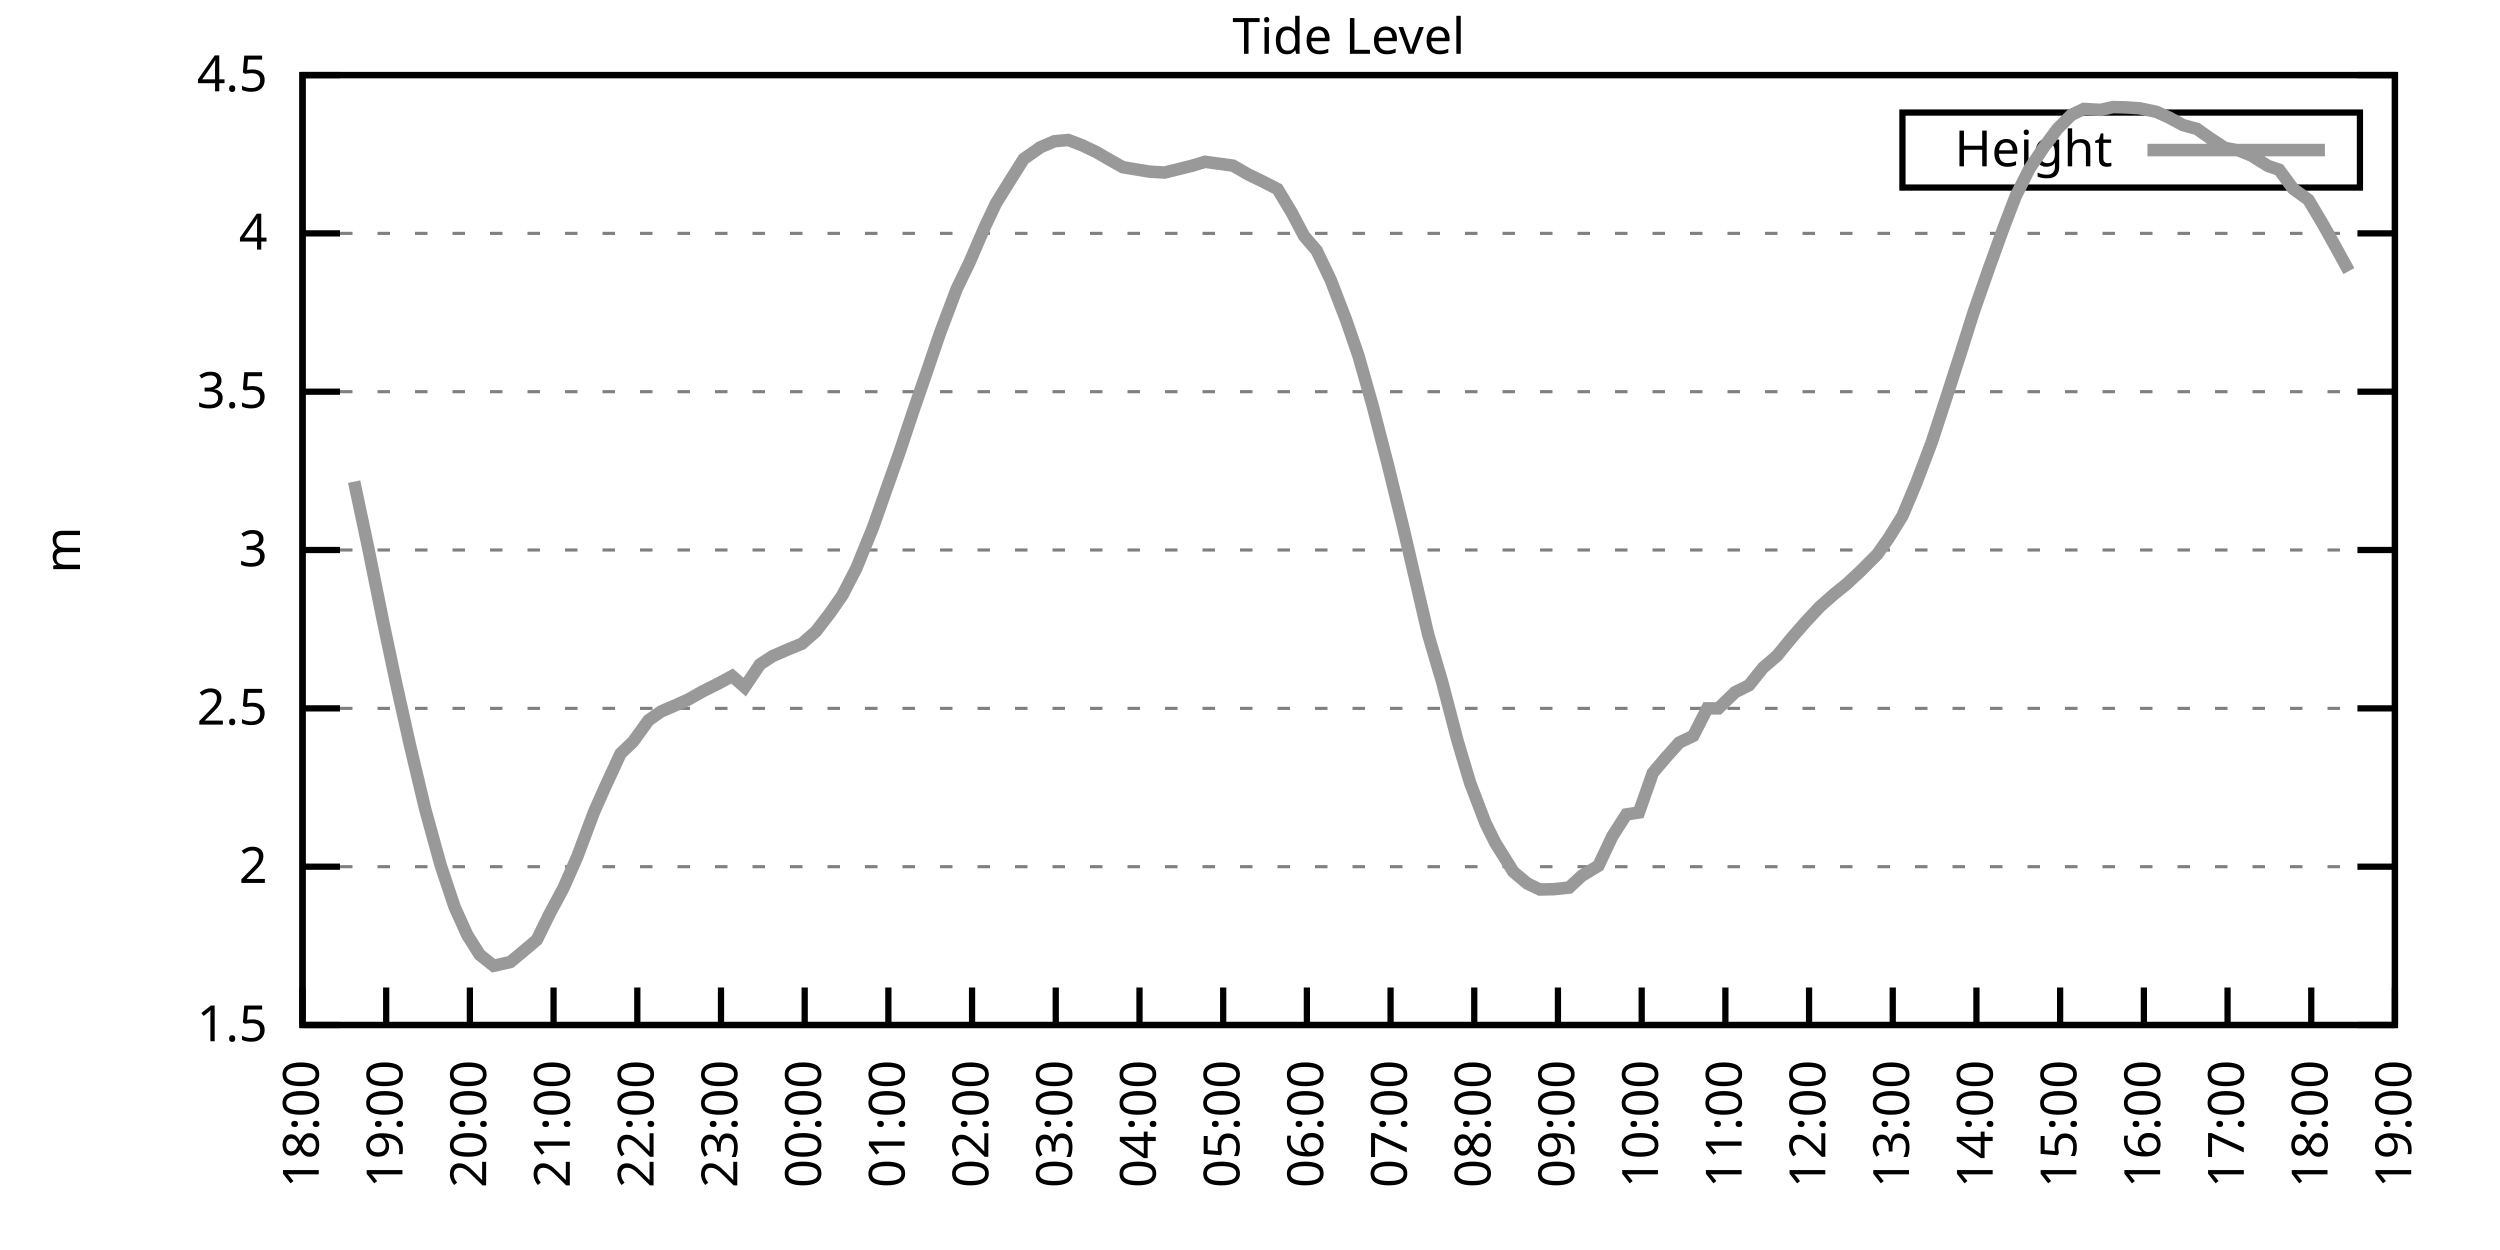
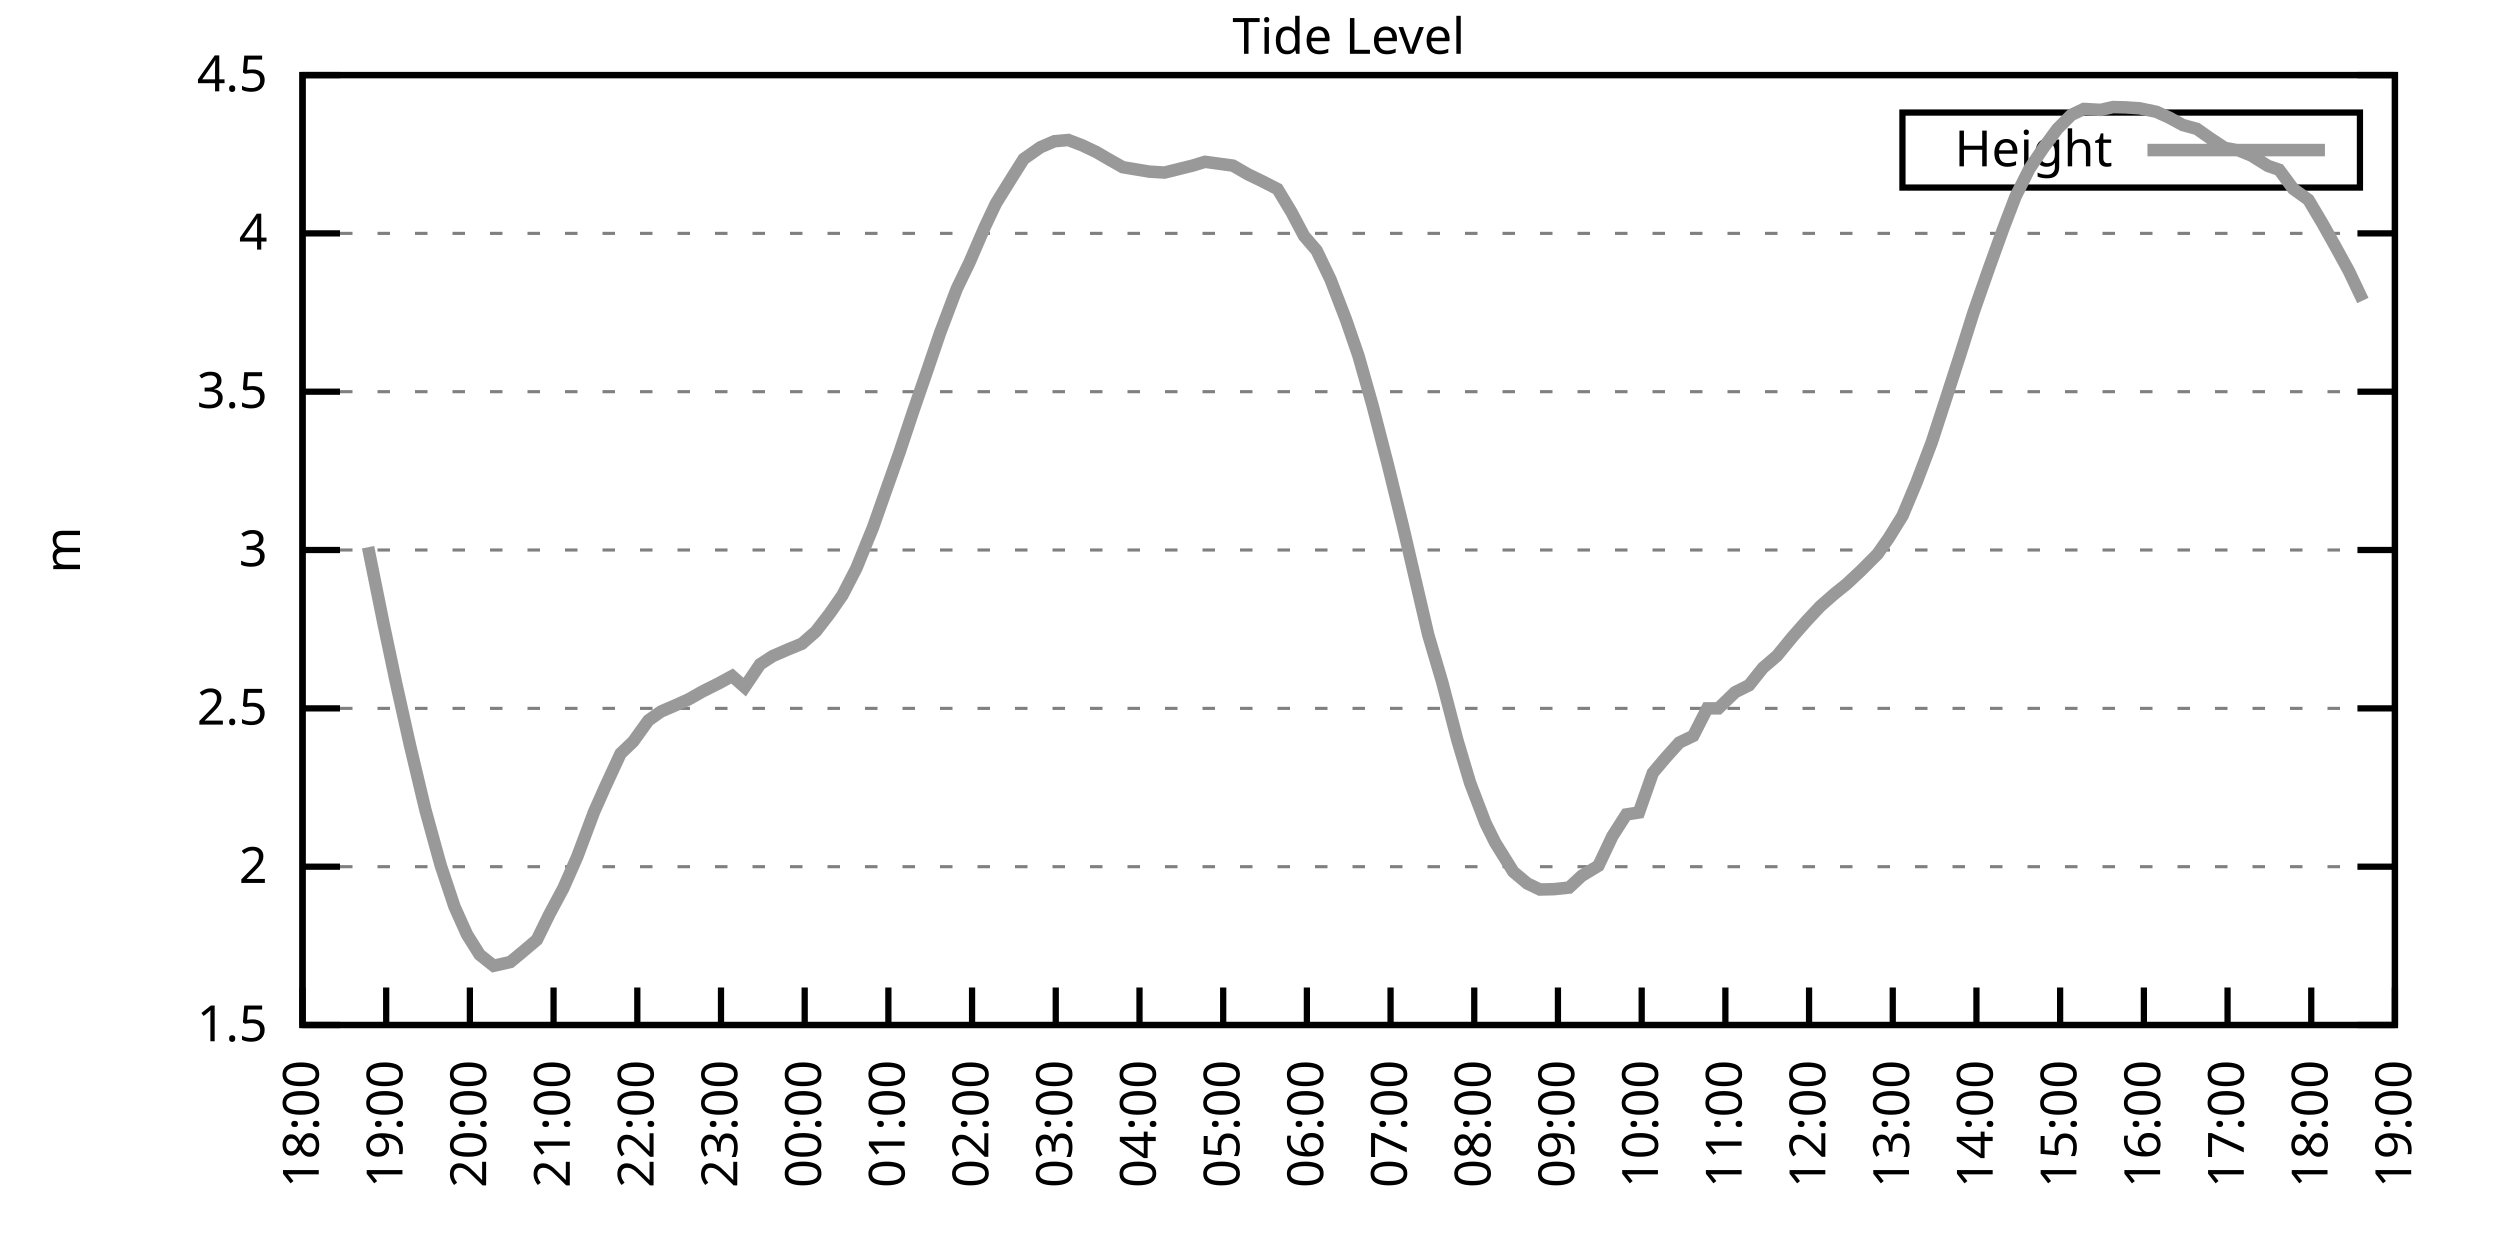
<svg xmlns="http://www.w3.org/2000/svg" xmlns:xlink="http://www.w3.org/1999/xlink" width="400" height="200" viewBox="0 0 400 200">
  <g id="gnuplot_canvas">
    <rect x="0" y="0" width="400" height="200" fill="none" />
    <defs>
      <circle id="gpDot" r="0.5" stroke-width="0.5" stroke="currentColor" />
      <path id="gpPt0" stroke-width="0.333" stroke="currentColor" d="M-1,0 h2 M0,-1 v2" />
      <path id="gpPt1" stroke-width="0.333" stroke="currentColor" d="M-1,-1 L1,1 M1,-1 L-1,1" />
      <path id="gpPt2" stroke-width="0.333" stroke="currentColor" d="M-1,0 L1,0 M0,-1 L0,1 M-1,-1 L1,1 M-1,1 L1,-1" />
      <rect id="gpPt3" stroke-width="0.333" stroke="currentColor" x="-1" y="-1" width="2" height="2" />
      <rect id="gpPt4" stroke-width="0.333" stroke="currentColor" fill="currentColor" x="-1" y="-1" width="2" height="2" />
      <circle id="gpPt5" stroke-width="0.333" stroke="currentColor" cx="0" cy="0" r="1" />
      <use xlink:href="#gpPt5" id="gpPt6" fill="currentColor" stroke="none" />
      <path id="gpPt7" stroke-width="0.333" stroke="currentColor" d="M0,-1.33 L-1.33,0.67 L1.33,0.67 z" />
      <use xlink:href="#gpPt7" id="gpPt8" fill="currentColor" stroke="none" />
      <use xlink:href="#gpPt7" id="gpPt9" stroke="currentColor" transform="rotate(180)" />
      <use xlink:href="#gpPt9" id="gpPt10" fill="currentColor" stroke="none" />
      <use xlink:href="#gpPt3" id="gpPt11" stroke="currentColor" transform="rotate(45)" />
      <use xlink:href="#gpPt11" id="gpPt12" fill="currentColor" stroke="none" />
      <path id="gpPt13" stroke-width="0.333" stroke="currentColor" d="M0,1.330 L1.265,0.411 L0.782,-1.067 L-0.782,-1.076 L-1.265,0.411 z" />
      <use xlink:href="#gpPt13" id="gpPt14" fill="currentColor" stroke="none" />
      <filter id="textbox" filterUnits="objectBoundingBox" x="0" y="0" height="1" width="1">
        <feFlood flood-color="white" flood-opacity="1" result="bgnd" />
        <feComposite in="SourceGraphic" in2="bgnd" operator="atop" />
      </filter>
      <filter id="greybox" filterUnits="objectBoundingBox" x="0" y="0" height="1" width="1">
        <feFlood flood-color="lightgrey" flood-opacity="1" result="grey" />
        <feComposite in="SourceGraphic" in2="grey" operator="atop" />
      </filter>
    </defs>
    <g fill="none" color="white" stroke="currentColor" stroke-width="1.00" stroke-linecap="butt" stroke-linejoin="miter">
</g>
    <g fill="none" color="black" stroke="currentColor" stroke-width="1.00" stroke-linecap="butt" stroke-linejoin="miter">
      <g stroke="none" shape-rendering="crispEdges">
        <polygon fill="rgb(255, 255, 255)" points="48.40,164.00 383.18,164.00 383.18,12.02 48.40,12.02 " />
      </g>
    </g>
    <g fill="none" color="black" stroke="currentColor" stroke-width="1.00" stroke-linecap="butt" stroke-linejoin="miter">
</g>
    <g fill="none" color="black" stroke="black" stroke-width="0.50" stroke-linecap="butt" stroke-linejoin="miter">
</g>
    <g fill="none" color="gray" stroke="currentColor" stroke-width="0.50" stroke-linecap="butt" stroke-linejoin="miter">
      <path stroke="gray" stroke-dasharray="2,4" class="gridline" d="M48.40,164.00 L383.19,164.00  " />
    </g>
    <g fill="none" color="gray" stroke="gray" stroke-width="1.00" stroke-linecap="butt" stroke-linejoin="miter">
</g>
    <g fill="none" color="black" stroke="currentColor" stroke-width="1.00" stroke-linecap="butt" stroke-linejoin="miter">
      <path stroke="black" d="M48.40,164.00 L54.40,164.00 M383.19,164.00 L377.19,164.00  " />
      <g transform="translate(42.80,166.60)" stroke="none" fill="black" font-family="Sans" font-size="8.00" text-anchor="end">
        <text>
          <tspan font-family="Sans"> 1.5</tspan>
        </text>
      </g>
    </g>
    <g fill="none" color="black" stroke="currentColor" stroke-width="1.00" stroke-linecap="butt" stroke-linejoin="miter">
</g>
    <g fill="none" color="black" stroke="black" stroke-width="0.50" stroke-linecap="butt" stroke-linejoin="miter">
</g>
    <g fill="none" color="gray" stroke="currentColor" stroke-width="0.50" stroke-linecap="butt" stroke-linejoin="miter">
      <path stroke="gray" stroke-dasharray="2,4" class="gridline" d="M48.40,138.67 L383.19,138.67  " />
    </g>
    <g fill="none" color="gray" stroke="gray" stroke-width="1.00" stroke-linecap="butt" stroke-linejoin="miter">
</g>
    <g fill="none" color="black" stroke="currentColor" stroke-width="1.00" stroke-linecap="butt" stroke-linejoin="miter">
      <path stroke="black" d="M48.40,138.67 L54.40,138.67 M383.19,138.67 L377.19,138.67  " />
      <g transform="translate(42.80,141.27)" stroke="none" fill="black" font-family="Sans" font-size="8.00" text-anchor="end">
        <text>
          <tspan font-family="Sans"> 2</tspan>
        </text>
      </g>
    </g>
    <g fill="none" color="black" stroke="currentColor" stroke-width="1.00" stroke-linecap="butt" stroke-linejoin="miter">
</g>
    <g fill="none" color="black" stroke="black" stroke-width="0.50" stroke-linecap="butt" stroke-linejoin="miter">
</g>
    <g fill="none" color="gray" stroke="currentColor" stroke-width="0.50" stroke-linecap="butt" stroke-linejoin="miter">
      <path stroke="gray" stroke-dasharray="2,4" class="gridline" d="M48.40,113.34 L383.19,113.34  " />
    </g>
    <g fill="none" color="gray" stroke="gray" stroke-width="1.00" stroke-linecap="butt" stroke-linejoin="miter">
</g>
    <g fill="none" color="black" stroke="currentColor" stroke-width="1.00" stroke-linecap="butt" stroke-linejoin="miter">
      <path stroke="black" d="M48.40,113.34 L54.40,113.34 M383.19,113.34 L377.19,113.34  " />
      <g transform="translate(42.80,115.94)" stroke="none" fill="black" font-family="Sans" font-size="8.00" text-anchor="end">
        <text>
          <tspan font-family="Sans"> 2.5</tspan>
        </text>
      </g>
    </g>
    <g fill="none" color="black" stroke="currentColor" stroke-width="1.00" stroke-linecap="butt" stroke-linejoin="miter">
</g>
    <g fill="none" color="black" stroke="black" stroke-width="0.50" stroke-linecap="butt" stroke-linejoin="miter">
</g>
    <g fill="none" color="gray" stroke="currentColor" stroke-width="0.50" stroke-linecap="butt" stroke-linejoin="miter">
      <path stroke="gray" stroke-dasharray="2,4" class="gridline" d="M48.40,88.00 L383.19,88.00  " />
    </g>
    <g fill="none" color="gray" stroke="gray" stroke-width="1.00" stroke-linecap="butt" stroke-linejoin="miter">
</g>
    <g fill="none" color="black" stroke="currentColor" stroke-width="1.00" stroke-linecap="butt" stroke-linejoin="miter">
      <path stroke="black" d="M48.40,88.00 L54.40,88.00 M383.19,88.00 L377.19,88.00  " />
      <g transform="translate(42.80,90.60)" stroke="none" fill="black" font-family="Sans" font-size="8.00" text-anchor="end">
        <text>
          <tspan font-family="Sans"> 3</tspan>
        </text>
      </g>
    </g>
    <g fill="none" color="black" stroke="currentColor" stroke-width="1.00" stroke-linecap="butt" stroke-linejoin="miter">
</g>
    <g fill="none" color="black" stroke="black" stroke-width="0.50" stroke-linecap="butt" stroke-linejoin="miter">
</g>
    <g fill="none" color="gray" stroke="currentColor" stroke-width="0.50" stroke-linecap="butt" stroke-linejoin="miter">
      <path stroke="gray" stroke-dasharray="2,4" class="gridline" d="M48.40,62.67 L383.19,62.67  " />
    </g>
    <g fill="none" color="gray" stroke="gray" stroke-width="1.00" stroke-linecap="butt" stroke-linejoin="miter">
</g>
    <g fill="none" color="black" stroke="currentColor" stroke-width="1.00" stroke-linecap="butt" stroke-linejoin="miter">
      <path stroke="black" d="M48.40,62.67 L54.40,62.67 M383.19,62.67 L377.19,62.67  " />
      <g transform="translate(42.80,65.27)" stroke="none" fill="black" font-family="Sans" font-size="8.00" text-anchor="end">
        <text>
          <tspan font-family="Sans"> 3.5</tspan>
        </text>
      </g>
    </g>
    <g fill="none" color="black" stroke="currentColor" stroke-width="1.00" stroke-linecap="butt" stroke-linejoin="miter">
</g>
    <g fill="none" color="black" stroke="black" stroke-width="0.50" stroke-linecap="butt" stroke-linejoin="miter">
</g>
    <g fill="none" color="gray" stroke="currentColor" stroke-width="0.50" stroke-linecap="butt" stroke-linejoin="miter">
      <path stroke="gray" stroke-dasharray="2,4" class="gridline" d="M48.40,37.34 L383.19,37.34  " />
    </g>
    <g fill="none" color="gray" stroke="gray" stroke-width="1.00" stroke-linecap="butt" stroke-linejoin="miter">
</g>
    <g fill="none" color="black" stroke="currentColor" stroke-width="1.00" stroke-linecap="butt" stroke-linejoin="miter">
      <path stroke="black" d="M48.40,37.34 L54.40,37.34 M383.19,37.34 L377.19,37.34  " />
      <g transform="translate(42.80,39.94)" stroke="none" fill="black" font-family="Sans" font-size="8.00" text-anchor="end">
        <text>
          <tspan font-family="Sans"> 4</tspan>
        </text>
      </g>
    </g>
    <g fill="none" color="black" stroke="currentColor" stroke-width="1.00" stroke-linecap="butt" stroke-linejoin="miter">
</g>
    <g fill="none" color="black" stroke="black" stroke-width="0.50" stroke-linecap="butt" stroke-linejoin="miter">
</g>
    <g fill="none" color="gray" stroke="currentColor" stroke-width="0.50" stroke-linecap="butt" stroke-linejoin="miter">
      <path stroke="gray" stroke-dasharray="2,4" class="gridline" d="M48.40,12.01 L383.19,12.01  " />
    </g>
    <g fill="none" color="gray" stroke="gray" stroke-width="1.00" stroke-linecap="butt" stroke-linejoin="miter">
</g>
    <g fill="none" color="black" stroke="currentColor" stroke-width="1.00" stroke-linecap="butt" stroke-linejoin="miter">
      <path stroke="black" d="M48.40,12.01 L54.40,12.01 M383.19,12.01 L377.19,12.01  " />
      <g transform="translate(42.80,14.61)" stroke="none" fill="black" font-family="Sans" font-size="8.00" text-anchor="end">
        <text>
          <tspan font-family="Sans"> 4.5</tspan>
        </text>
      </g>
    </g>
    <g fill="none" color="black" stroke="currentColor" stroke-width="1.00" stroke-linecap="butt" stroke-linejoin="miter">
      <path stroke="black" d="M48.40,164.00 L48.40,158.00  " />
      <g transform="translate(51.00,169.60) rotate(270.00)" stroke="none" fill="black" font-family="Sans" font-size="8.00" text-anchor="end">
        <text>
          <tspan font-family="Sans">18:00</tspan>
        </text>
      </g>
    </g>
    <g fill="none" color="black" stroke="currentColor" stroke-width="1.00" stroke-linecap="butt" stroke-linejoin="miter">
      <path stroke="black" d="M61.79,164.00 L61.79,158.00  " />
      <g transform="translate(64.39,169.60) rotate(270.00)" stroke="none" fill="black" font-family="Sans" font-size="8.00" text-anchor="end">
        <text>
          <tspan font-family="Sans">19:00</tspan>
        </text>
      </g>
    </g>
    <g fill="none" color="black" stroke="currentColor" stroke-width="1.00" stroke-linecap="butt" stroke-linejoin="miter">
      <path stroke="black" d="M75.18,164.00 L75.18,158.00  " />
      <g transform="translate(77.78,169.60) rotate(270.00)" stroke="none" fill="black" font-family="Sans" font-size="8.00" text-anchor="end">
        <text>
          <tspan font-family="Sans">20:00</tspan>
        </text>
      </g>
    </g>
    <g fill="none" color="black" stroke="currentColor" stroke-width="1.00" stroke-linecap="butt" stroke-linejoin="miter">
      <path stroke="black" d="M88.57,164.00 L88.57,158.00  " />
      <g transform="translate(91.17,169.60) rotate(270.00)" stroke="none" fill="black" font-family="Sans" font-size="8.00" text-anchor="end">
        <text>
          <tspan font-family="Sans">21:00</tspan>
        </text>
      </g>
    </g>
    <g fill="none" color="black" stroke="currentColor" stroke-width="1.00" stroke-linecap="butt" stroke-linejoin="miter">
      <path stroke="black" d="M101.97,164.00 L101.97,158.00  " />
      <g transform="translate(104.57,169.60) rotate(270.00)" stroke="none" fill="black" font-family="Sans" font-size="8.00" text-anchor="end">
        <text>
          <tspan font-family="Sans">22:00</tspan>
        </text>
      </g>
    </g>
    <g fill="none" color="black" stroke="currentColor" stroke-width="1.00" stroke-linecap="butt" stroke-linejoin="miter">
      <path stroke="black" d="M115.36,164.00 L115.36,158.00  " />
      <g transform="translate(117.96,169.60) rotate(270.00)" stroke="none" fill="black" font-family="Sans" font-size="8.00" text-anchor="end">
        <text>
          <tspan font-family="Sans">23:00</tspan>
        </text>
      </g>
    </g>
    <g fill="none" color="black" stroke="currentColor" stroke-width="1.00" stroke-linecap="butt" stroke-linejoin="miter">
      <path stroke="black" d="M128.75,164.00 L128.75,158.00  " />
      <g transform="translate(131.35,169.60) rotate(270.00)" stroke="none" fill="black" font-family="Sans" font-size="8.00" text-anchor="end">
        <text>
          <tspan font-family="Sans">00:00</tspan>
        </text>
      </g>
    </g>
    <g fill="none" color="black" stroke="currentColor" stroke-width="1.00" stroke-linecap="butt" stroke-linejoin="miter">
      <path stroke="black" d="M142.14,164.00 L142.14,158.00  " />
      <g transform="translate(144.74,169.60) rotate(270.00)" stroke="none" fill="black" font-family="Sans" font-size="8.00" text-anchor="end">
        <text>
          <tspan font-family="Sans">01:00</tspan>
        </text>
      </g>
    </g>
    <g fill="none" color="black" stroke="currentColor" stroke-width="1.00" stroke-linecap="butt" stroke-linejoin="miter">
      <path stroke="black" d="M155.53,164.00 L155.53,158.00  " />
      <g transform="translate(158.13,169.60) rotate(270.00)" stroke="none" fill="black" font-family="Sans" font-size="8.00" text-anchor="end">
        <text>
          <tspan font-family="Sans">02:00</tspan>
        </text>
      </g>
    </g>
    <g fill="none" color="black" stroke="currentColor" stroke-width="1.00" stroke-linecap="butt" stroke-linejoin="miter">
      <path stroke="black" d="M168.92,164.00 L168.92,158.00  " />
      <g transform="translate(171.52,169.60) rotate(270.00)" stroke="none" fill="black" font-family="Sans" font-size="8.00" text-anchor="end">
        <text>
          <tspan font-family="Sans">03:00</tspan>
        </text>
      </g>
    </g>
    <g fill="none" color="black" stroke="currentColor" stroke-width="1.00" stroke-linecap="butt" stroke-linejoin="miter">
      <path stroke="black" d="M182.32,164.00 L182.32,158.00  " />
      <g transform="translate(184.92,169.60) rotate(270.00)" stroke="none" fill="black" font-family="Sans" font-size="8.00" text-anchor="end">
        <text>
          <tspan font-family="Sans">04:00</tspan>
        </text>
      </g>
    </g>
    <g fill="none" color="black" stroke="currentColor" stroke-width="1.00" stroke-linecap="butt" stroke-linejoin="miter">
      <path stroke="black" d="M195.71,164.00 L195.71,158.00  " />
      <g transform="translate(198.31,169.60) rotate(270.00)" stroke="none" fill="black" font-family="Sans" font-size="8.00" text-anchor="end">
        <text>
          <tspan font-family="Sans">05:00</tspan>
        </text>
      </g>
    </g>
    <g fill="none" color="black" stroke="currentColor" stroke-width="1.00" stroke-linecap="butt" stroke-linejoin="miter">
      <path stroke="black" d="M209.10,164.00 L209.10,158.00  " />
      <g transform="translate(211.70,169.60) rotate(270.00)" stroke="none" fill="black" font-family="Sans" font-size="8.00" text-anchor="end">
        <text>
          <tspan font-family="Sans">06:00</tspan>
        </text>
      </g>
    </g>
    <g fill="none" color="black" stroke="currentColor" stroke-width="1.00" stroke-linecap="butt" stroke-linejoin="miter">
      <path stroke="black" d="M222.49,164.00 L222.49,158.00  " />
      <g transform="translate(225.09,169.60) rotate(270.00)" stroke="none" fill="black" font-family="Sans" font-size="8.00" text-anchor="end">
        <text>
          <tspan font-family="Sans">07:00</tspan>
        </text>
      </g>
    </g>
    <g fill="none" color="black" stroke="currentColor" stroke-width="1.00" stroke-linecap="butt" stroke-linejoin="miter">
      <path stroke="black" d="M235.88,164.00 L235.88,158.00  " />
      <g transform="translate(238.48,169.60) rotate(270.00)" stroke="none" fill="black" font-family="Sans" font-size="8.00" text-anchor="end">
        <text>
          <tspan font-family="Sans">08:00</tspan>
        </text>
      </g>
    </g>
    <g fill="none" color="black" stroke="currentColor" stroke-width="1.00" stroke-linecap="butt" stroke-linejoin="miter">
      <path stroke="black" d="M249.27,164.00 L249.27,158.00  " />
      <g transform="translate(251.87,169.60) rotate(270.00)" stroke="none" fill="black" font-family="Sans" font-size="8.00" text-anchor="end">
        <text>
          <tspan font-family="Sans">09:00</tspan>
        </text>
      </g>
    </g>
    <g fill="none" color="black" stroke="currentColor" stroke-width="1.00" stroke-linecap="butt" stroke-linejoin="miter">
      <path stroke="black" d="M262.67,164.00 L262.67,158.00  " />
      <g transform="translate(265.27,169.60) rotate(270.00)" stroke="none" fill="black" font-family="Sans" font-size="8.00" text-anchor="end">
        <text>
          <tspan font-family="Sans">10:00</tspan>
        </text>
      </g>
    </g>
    <g fill="none" color="black" stroke="currentColor" stroke-width="1.00" stroke-linecap="butt" stroke-linejoin="miter">
      <path stroke="black" d="M276.06,164.00 L276.06,158.00  " />
      <g transform="translate(278.66,169.60) rotate(270.00)" stroke="none" fill="black" font-family="Sans" font-size="8.00" text-anchor="end">
        <text>
          <tspan font-family="Sans">11:00</tspan>
        </text>
      </g>
    </g>
    <g fill="none" color="black" stroke="currentColor" stroke-width="1.00" stroke-linecap="butt" stroke-linejoin="miter">
      <path stroke="black" d="M289.45,164.00 L289.45,158.00  " />
      <g transform="translate(292.05,169.60) rotate(270.00)" stroke="none" fill="black" font-family="Sans" font-size="8.00" text-anchor="end">
        <text>
          <tspan font-family="Sans">12:00</tspan>
        </text>
      </g>
    </g>
    <g fill="none" color="black" stroke="currentColor" stroke-width="1.00" stroke-linecap="butt" stroke-linejoin="miter">
      <path stroke="black" d="M302.84,164.00 L302.84,158.00  " />
      <g transform="translate(305.44,169.60) rotate(270.00)" stroke="none" fill="black" font-family="Sans" font-size="8.00" text-anchor="end">
        <text>
          <tspan font-family="Sans">13:00</tspan>
        </text>
      </g>
    </g>
    <g fill="none" color="black" stroke="currentColor" stroke-width="1.00" stroke-linecap="butt" stroke-linejoin="miter">
      <path stroke="black" d="M316.23,164.00 L316.23,158.00  " />
      <g transform="translate(318.83,169.60) rotate(270.00)" stroke="none" fill="black" font-family="Sans" font-size="8.00" text-anchor="end">
        <text>
          <tspan font-family="Sans">14:00</tspan>
        </text>
      </g>
    </g>
    <g fill="none" color="black" stroke="currentColor" stroke-width="1.00" stroke-linecap="butt" stroke-linejoin="miter">
      <path stroke="black" d="M329.62,164.00 L329.62,158.00  " />
      <g transform="translate(332.22,169.60) rotate(270.00)" stroke="none" fill="black" font-family="Sans" font-size="8.00" text-anchor="end">
        <text>
          <tspan font-family="Sans">15:00</tspan>
        </text>
      </g>
    </g>
    <g fill="none" color="black" stroke="currentColor" stroke-width="1.00" stroke-linecap="butt" stroke-linejoin="miter">
      <path stroke="black" d="M343.02,164.00 L343.02,158.00  " />
      <g transform="translate(345.62,169.60) rotate(270.00)" stroke="none" fill="black" font-family="Sans" font-size="8.00" text-anchor="end">
        <text>
          <tspan font-family="Sans">16:00</tspan>
        </text>
      </g>
    </g>
    <g fill="none" color="black" stroke="currentColor" stroke-width="1.00" stroke-linecap="butt" stroke-linejoin="miter">
      <path stroke="black" d="M356.41,164.00 L356.41,158.00  " />
      <g transform="translate(359.01,169.60) rotate(270.00)" stroke="none" fill="black" font-family="Sans" font-size="8.00" text-anchor="end">
        <text>
          <tspan font-family="Sans">17:00</tspan>
        </text>
      </g>
    </g>
    <g fill="none" color="black" stroke="currentColor" stroke-width="1.00" stroke-linecap="butt" stroke-linejoin="miter">
      <path stroke="black" d="M369.80,164.00 L369.80,158.00  " />
      <g transform="translate(372.40,169.60) rotate(270.00)" stroke="none" fill="black" font-family="Sans" font-size="8.00" text-anchor="end">
        <text>
          <tspan font-family="Sans">18:00</tspan>
        </text>
      </g>
    </g>
    <g fill="none" color="black" stroke="currentColor" stroke-width="1.00" stroke-linecap="butt" stroke-linejoin="miter">
      <path stroke="black" d="M383.19,164.00 L383.19,158.00  " />
      <g transform="translate(385.79,169.60) rotate(270.00)" stroke="none" fill="black" font-family="Sans" font-size="8.00" text-anchor="end">
        <text>
          <tspan font-family="Sans">19:00</tspan>
        </text>
      </g>
    </g>
    <g fill="none" color="black" stroke="currentColor" stroke-width="1.00" stroke-linecap="butt" stroke-linejoin="miter">
</g>
    <g fill="none" color="black" stroke="currentColor" stroke-width="1.00" stroke-linecap="butt" stroke-linejoin="miter">
      <path stroke="black" d="M48.40,12.01 L48.40,164.00 L383.19,164.00 L383.19,12.01 L48.40,12.01 Z  " />
    </g>
    <g fill="none" color="black" stroke="currentColor" stroke-width="1.00" stroke-linecap="butt" stroke-linejoin="miter">
</g>
    <g fill="none" color="black" stroke="currentColor" stroke-width="1.00" stroke-linecap="butt" stroke-linejoin="miter">
      <path stroke="black" d="M304.39,30.01 L304.39,18.01 L377.59,18.01 L377.59,30.01 L304.39,30.01 Z  " />
    </g>
    <g id="Tide_level_plot_1">
      <g fill="none" color="white" stroke="black" stroke-width="2.00" stroke-linecap="butt" stroke-linejoin="miter">
</g>
      <g fill="none" color="black" stroke="currentColor" stroke-width="2.00" stroke-linecap="butt" stroke-linejoin="miter">
        <g transform="translate(337.99,26.61)" stroke="none" fill="black" font-family="Sans" font-size="8.00" text-anchor="end">
          <text>
            <tspan font-family="Sans">Height</tspan>
          </text>
        </g>
      </g>
      <g fill="none" color="black" stroke="currentColor" stroke-width="2.00" stroke-linecap="butt" stroke-linejoin="miter">
-         <path stroke="rgb(153, 153, 153)" d="M343.59,24.01 L371.99,24.01 M56.66,77.06 L58.89,87.55 L61.35,99.71 L63.35,109.18 L65.59,119.21 L68.04,129.50   L70.50,138.42 L72.73,145.10 L74.74,149.56 L76.75,152.75 L78.98,154.53 L81.66,153.92 L83.44,152.45 L85.90,150.37   L87.91,146.27 L90.14,142.11 L92.37,137.05 L95.05,129.90 L96.83,125.90 L99.29,120.58 L101.30,118.66 L103.75,115.26   L105.76,113.84 L108.22,112.78 L110.22,111.87 L112.46,110.60 L114.91,109.38 L117.14,108.17 L119.15,109.94 L121.61,106.29   L123.62,104.98 L126.07,103.91 L128.30,103.00 L130.54,101.03 L132.77,98.14 L134.78,95.25 L137.01,90.94 L139.69,84.36   L141.69,78.68 L143.93,72.35 L146.16,65.66 L148.17,59.84 L150.40,53.30 L153.08,46.21 L155.09,42.05 L157.54,36.38   L159.33,32.58 L161.78,28.63 L163.79,25.44 L166.47,23.56 L168.70,22.60 L170.93,22.40 L173.17,23.26 L175.40,24.32   L177.41,25.49 L179.64,26.75 L183.88,27.46 L186.33,27.61 L188.34,27.11 L190.80,26.50 L192.81,25.89 L197.27,26.50   L199.73,27.92 L201.73,28.88 L204.41,30.25 L206.64,33.95 L208.65,37.75 L210.66,40.08 L212.89,44.74 L215.35,51.12   L217.36,56.95 L219.59,64.80 L222.04,74.28 L224.50,84.31 L226.29,92.01 L228.52,101.58 L230.75,109.13 L233.20,118.50   L235.21,125.24 L237.67,131.68 L239.23,134.82 L242.13,139.48 L244.36,141.35 L246.37,142.32 L248.60,142.27 L251.06,142.01   L253.07,140.14 L255.75,138.52 L257.98,133.80 L260.21,130.31 L262.22,130.00 L264.45,123.67 L266.46,121.29 L268.69,118.81   L270.92,117.74 L273.16,113.34 L274.94,113.34 L277.62,110.75 L279.85,109.64 L282.08,106.85 L284.32,104.93 L286.77,101.94   L289.00,99.40 L291.23,97.02 L293.47,95.05 L295.48,93.43 L297.71,91.35 L300.39,88.66 L302.17,86.13 L304.40,82.53   L306.63,77.21 L309.09,70.73 L311.32,63.89 L313.55,57.00 L315.79,49.91 L318.24,42.91 L320.47,36.73 L322.48,31.46   L324.71,27.01 L326.95,23.66 L329.18,20.62 L331.41,18.39 L333.42,17.43 L336.10,17.58 L338.10,17.13 L340.11,17.18   L342.35,17.33 L345.02,17.89 L347.03,18.80 L349.26,20.01 L351.50,20.62 L353.51,22.04 L355.96,23.66 L358.19,24.07   L360.20,24.88 L362.88,26.55 L364.66,27.16 L366.90,30.20 L369.35,31.97 L371.58,35.72 L373.82,39.72 L375.82,43.37    " />
+         <path stroke="rgb(153, 153, 153)" d="M343.59,24.01 L371.99,24.01 M58.89,87.55 L61.35,99.71 L63.35,109.18 L65.59,119.21 L68.04,129.50 L70.50,138.42   L72.73,145.10 L74.74,149.56 L76.75,152.75 L78.98,154.53 L81.66,153.92 L83.44,152.45 L85.90,150.37 L87.91,146.27   L90.14,142.11 L92.37,137.05 L95.05,129.90 L96.83,125.90 L99.29,120.58 L101.30,118.66 L103.75,115.26 L105.76,113.84   L108.22,112.78 L110.22,111.87 L112.46,110.60 L114.91,109.38 L117.14,108.17 L119.15,109.94 L121.61,106.29 L123.62,104.98   L126.07,103.91 L128.30,103.00 L130.54,101.03 L132.77,98.14 L134.78,95.25 L137.01,90.94 L139.69,84.36 L141.69,78.68   L143.93,72.35 L146.16,65.66 L148.17,59.84 L150.40,53.30 L153.08,46.21 L155.09,42.05 L157.54,36.38 L159.33,32.58   L161.78,28.63 L163.79,25.44 L166.47,23.56 L168.70,22.60 L170.93,22.40 L173.17,23.26 L175.40,24.32 L177.41,25.49   L179.64,26.75 L183.88,27.46 L186.33,27.61 L188.34,27.11 L190.80,26.50 L192.81,25.89 L197.27,26.50 L199.73,27.92   L201.73,28.88 L204.41,30.25 L206.64,33.95 L208.65,37.75 L210.66,40.08 L212.89,44.74 L215.35,51.12 L217.36,56.95   L219.59,64.80 L222.04,74.28 L224.50,84.31 L226.29,92.01 L228.52,101.58 L230.75,109.13 L233.20,118.50 L235.21,125.24   L237.67,131.68 L239.23,134.82 L242.13,139.48 L244.36,141.35 L246.37,142.32 L248.60,142.27 L251.06,142.01 L253.07,140.14   L255.75,138.52 L257.98,133.80 L260.21,130.31 L262.22,130.00 L264.45,123.67 L266.46,121.29 L268.69,118.81 L270.92,117.74   L273.16,113.34 L274.94,113.34 L277.62,110.75 L279.85,109.64 L282.08,106.85 L284.32,104.93 L286.77,101.94 L289.00,99.40   L291.23,97.02 L293.47,95.05 L295.48,93.43 L297.71,91.35 L300.39,88.66 L302.17,86.13 L304.40,82.53 L306.63,77.21   L309.09,70.73 L311.32,63.89 L313.55,57.00 L315.79,49.91 L318.24,42.91 L320.47,36.73 L322.48,31.46 L324.71,27.01   L326.95,23.66 L329.18,20.62 L331.41,18.39 L333.42,17.43 L336.10,17.58 L338.10,17.13 L340.11,17.18 L342.35,17.33   L345.02,17.89 L347.03,18.80 L349.26,20.01 L351.50,20.62 L353.51,22.04 L355.96,23.66 L358.19,24.07 L360.20,24.88   L362.88,26.55 L364.66,27.16 L366.90,30.20 L369.35,31.97 L371.58,35.72 L373.82,39.72 L375.82,43.37 L378.06,48.08    " />
      </g>
    </g>
    <g fill="none" color="black" stroke="currentColor" stroke-width="2.00" stroke-linecap="butt" stroke-linejoin="miter">
</g>
    <g fill="none" color="black" stroke="black" stroke-width="1.00" stroke-linecap="butt" stroke-linejoin="miter">
</g>
    <g fill="none" color="black" stroke="currentColor" stroke-width="1.00" stroke-linecap="butt" stroke-linejoin="miter">
      <path stroke="black" d="M48.40,12.01 L48.40,164.00 L383.19,164.00 L383.19,12.01 L48.40,12.01 Z  " />
      <g transform="translate(12.80,88.01) rotate(270.00)" stroke="none" fill="black" font-family="Sans" font-size="8.00" text-anchor="middle">
        <text>
          <tspan font-family="Sans">m</tspan>
        </text>
      </g>
    </g>
    <g fill="none" color="black" stroke="currentColor" stroke-width="1.00" stroke-linecap="butt" stroke-linejoin="miter">
</g>
    <g fill="none" color="black" stroke="currentColor" stroke-width="1.00" stroke-linecap="butt" stroke-linejoin="miter">
      <g transform="translate(215.79,8.61)" stroke="none" fill="black" font-family="Sans" font-size="8.00" text-anchor="middle">
        <text>
          <tspan font-family="Sans">Tide Level</tspan>
        </text>
      </g>
    </g>
    <g fill="none" color="black" stroke="currentColor" stroke-width="1.00" stroke-linecap="butt" stroke-linejoin="miter">
</g>
  </g>
</svg>
